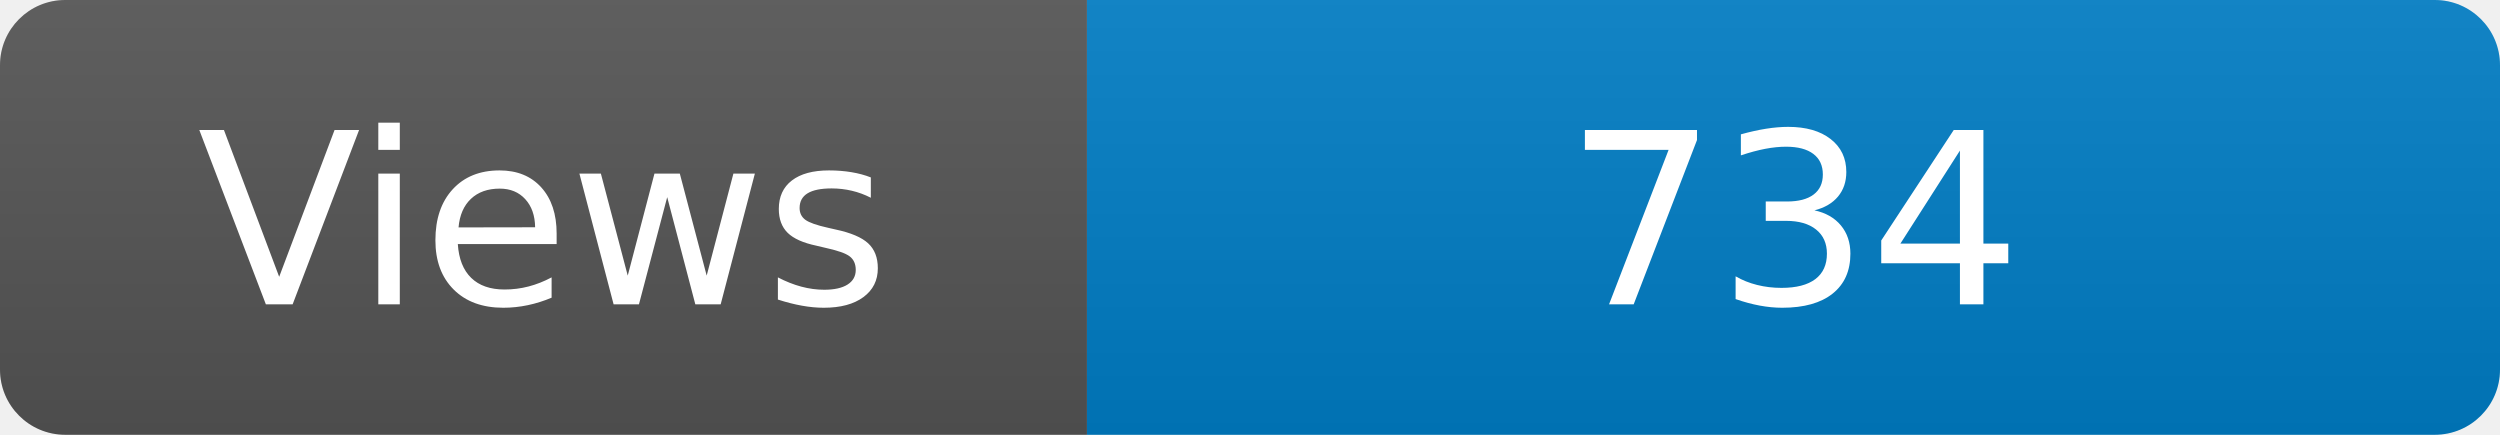
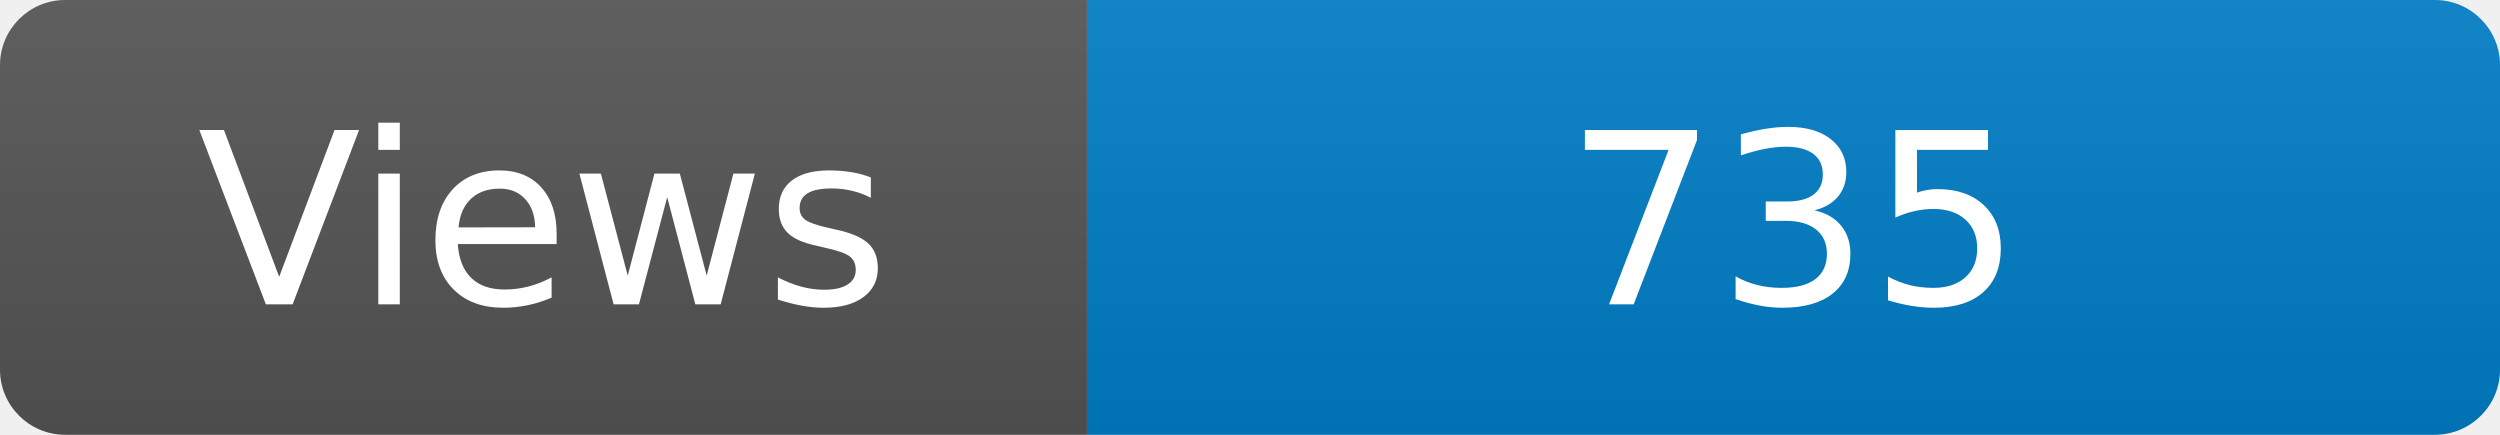
<svg xmlns="http://www.w3.org/2000/svg" width="115" height="20" role="img" aria-label="Maintained?: yes">
  <linearGradient id="s" x2="0" y2="100%">
    <stop offset="0" stop-color="#bbb" stop-opacity=".1" />
    <stop offset="1" stop-opacity=".1" />
  </linearGradient>
  <clipPath id="r">
    <rect width="115" height="20" rx="3" fill="#fff" />
  </clipPath>
  <g clip-path="url(#r)">
    <rect width="50" height="20" fill="#555" />
    <rect x="50" width="160" height="20" fill="#007ec6" />
    <rect width="115" height="20" fill="url(#s)" />
  </g>
  <g fill="#fff" text-anchor="middle" font-family="Verdana,Geneva,DejaVu Sans,sans-serif" font-size="110">
    <text x="250" y="140" transform="scale(.1)" fill="#fff">Views</text>
-     <text x="825" y="140" transform="scale(.1)" fill="#fff">734</text>
+     <text x="825" y="140" transform="scale(.1)" fill="#fff">735</text>
  </g>
</svg>
